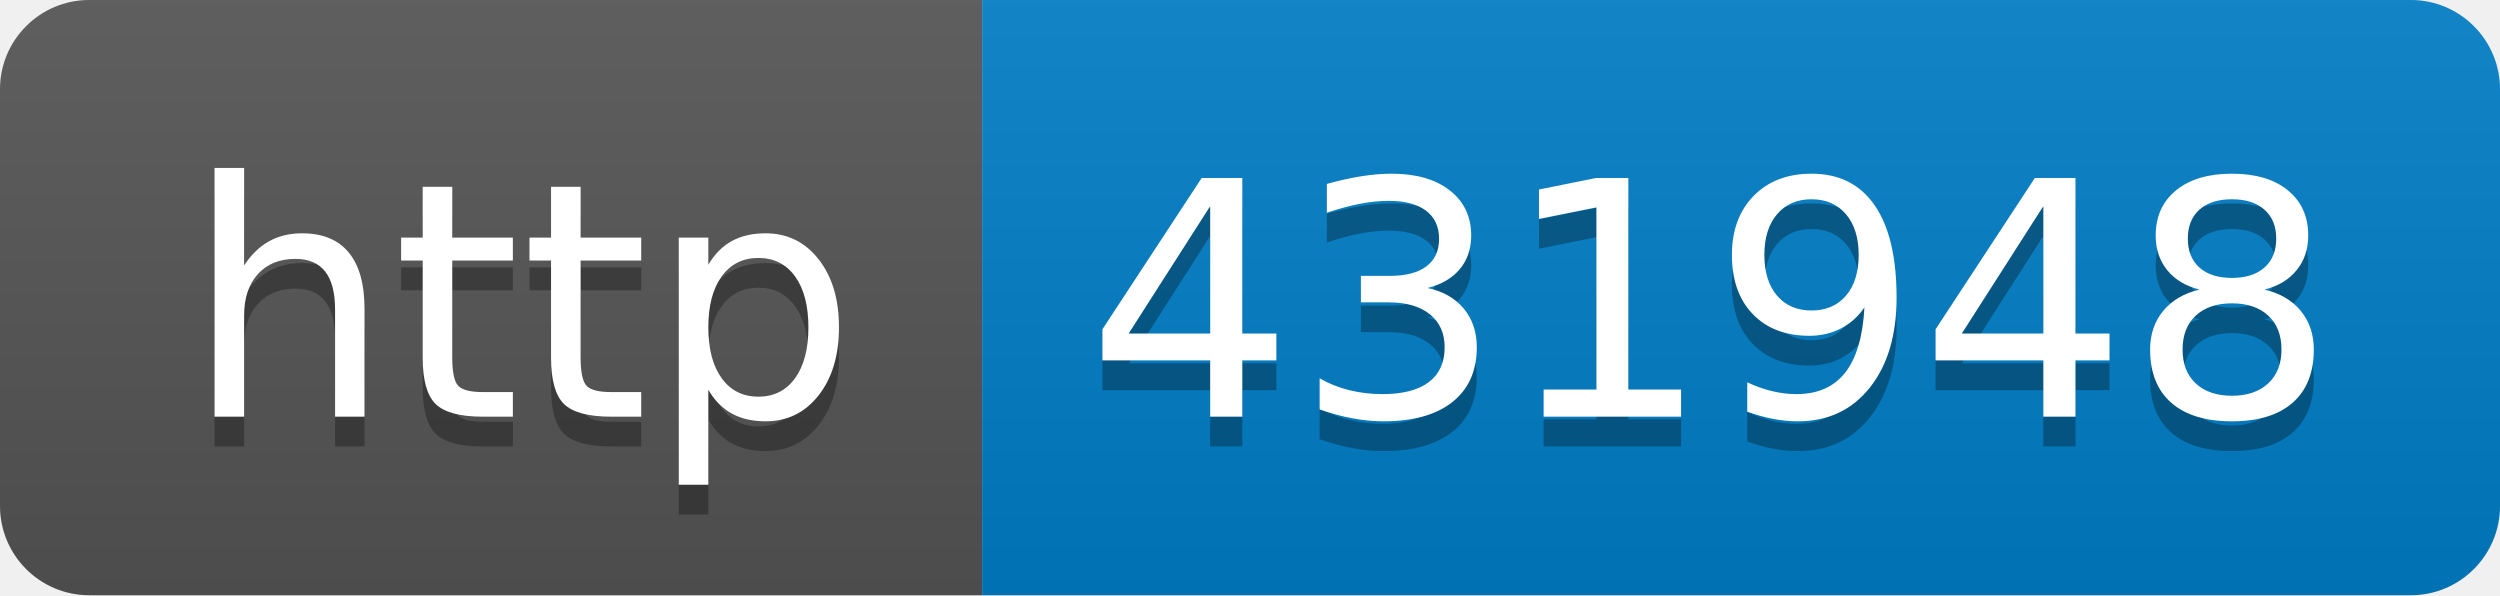
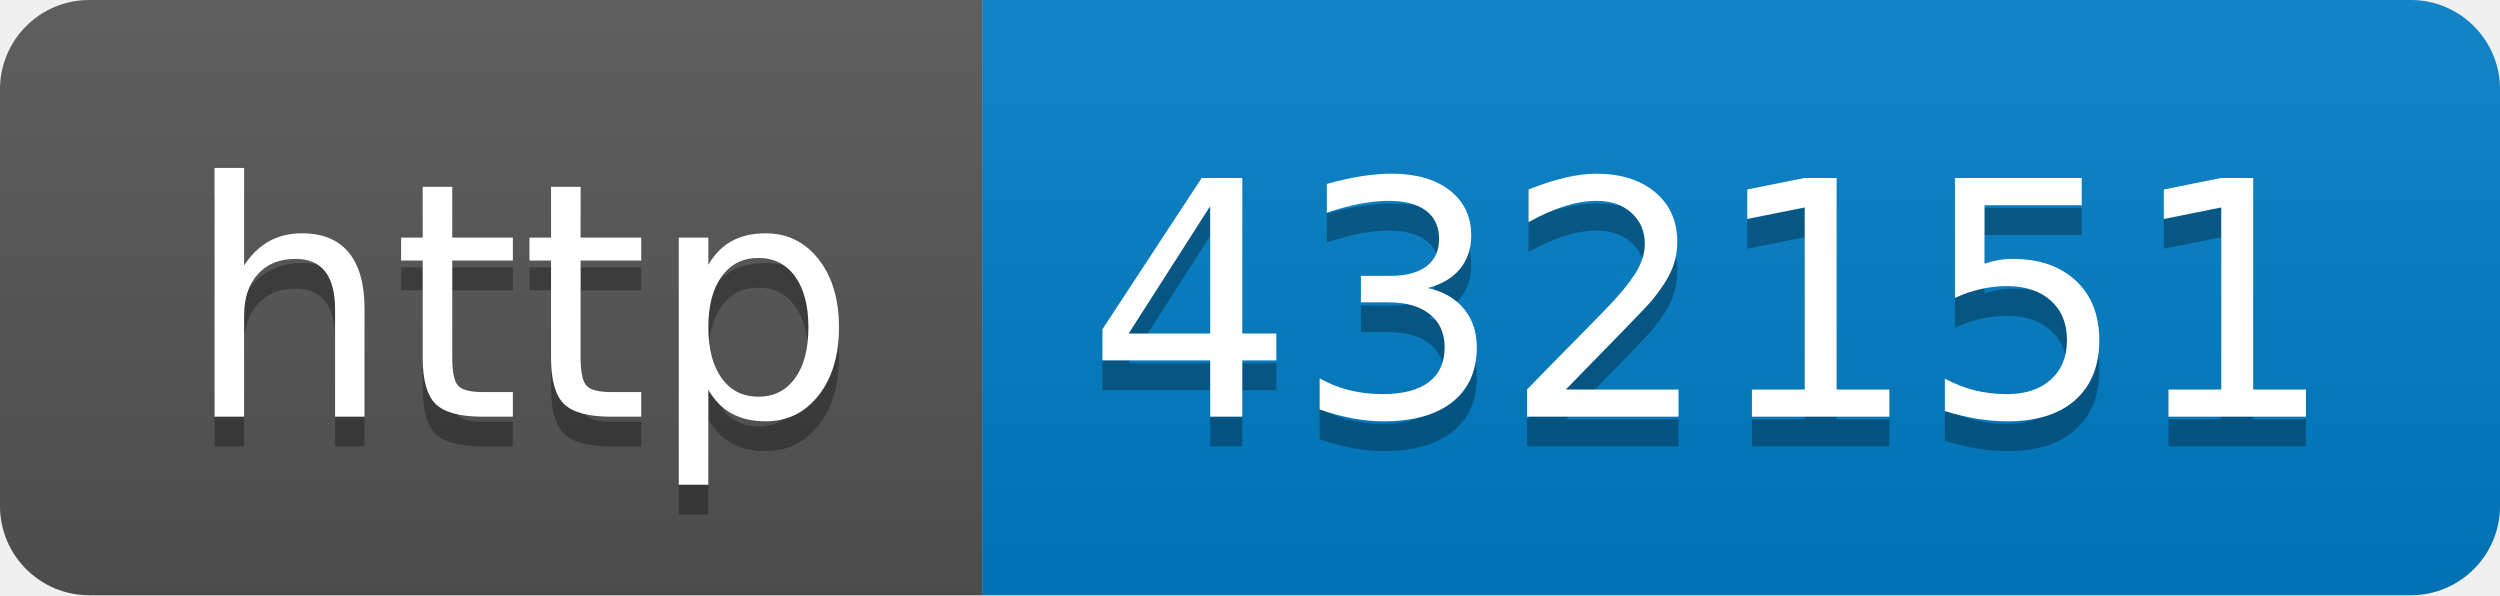
- <svg xmlns="http://www.w3.org/2000/svg" width="84" height="20" role="img" aria-label="http: 431948">
+ <svg xmlns="http://www.w3.org/2000/svg" width="84" height="20" role="img" aria-label="http: 432151">
  <linearGradient id="s" x2="0" y2="100%">
    <stop offset="0" stop-color="#bbb" stop-opacity=".1" />
    <stop offset="1" stop-opacity=".1" />
  </linearGradient>
  <clipPath id="r">
    <rect width="84" height="20" rx="3" fill="#fff" />
  </clipPath>
  <g clip-path="url(#r)">
    <rect width="33" height="20" fill="#555" />
    <rect x="33" width="51" height="20" fill="#007ec6" />
    <rect width="84" height="20" fill="url(#s)" />
  </g>
  <g fill="#fff" text-anchor="middle" font-family="Verdana,Geneva,DejaVu Sans,sans-serif" text-rendering="geometricPrecision" font-size="110">
    <text aria-hidden="true" x="175" y="150" fill="#010101" fill-opacity=".3" transform="scale(.1)" textLength="230">http</text>
    <text x="175" y="140" transform="scale(.1)" fill="#fff" textLength="230">http</text>
-     <text aria-hidden="true" x="575" y="150" fill="#010101" fill-opacity=".3" transform="scale(.1)" textLength="410">431948</text>
-     <text x="575" y="140" transform="scale(.1)" fill="#fff" textLength="410">431948</text>
+     <text aria-hidden="true" x="575" y="150" fill="#010101" fill-opacity=".3" transform="scale(.1)" textLength="410">432151</text>
+     <text x="575" y="140" transform="scale(.1)" fill="#fff" textLength="410">432151</text>
  </g>
</svg>
